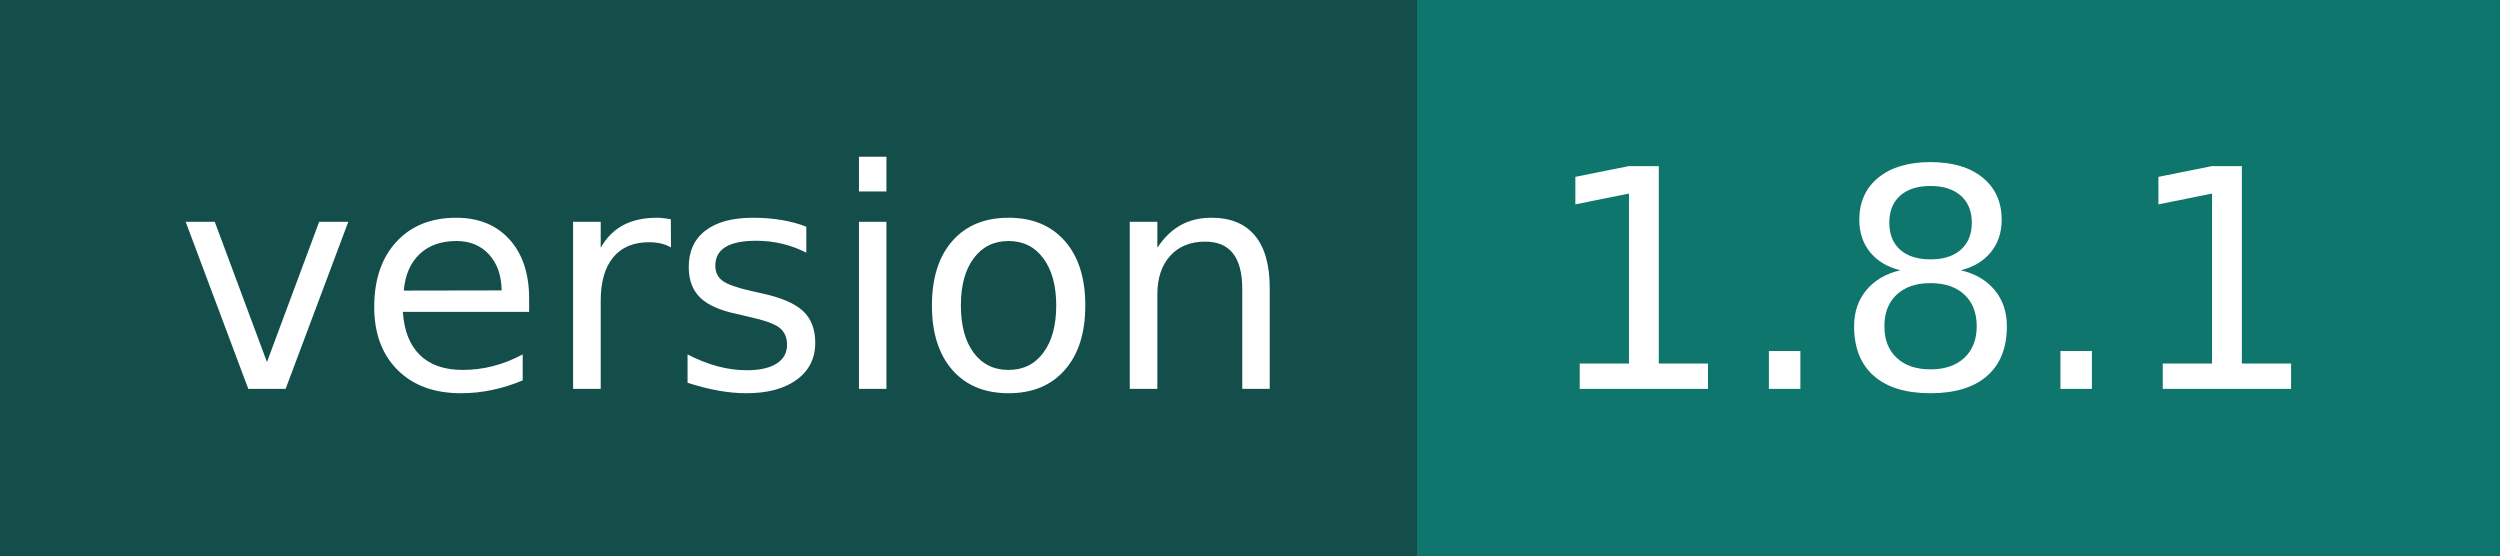
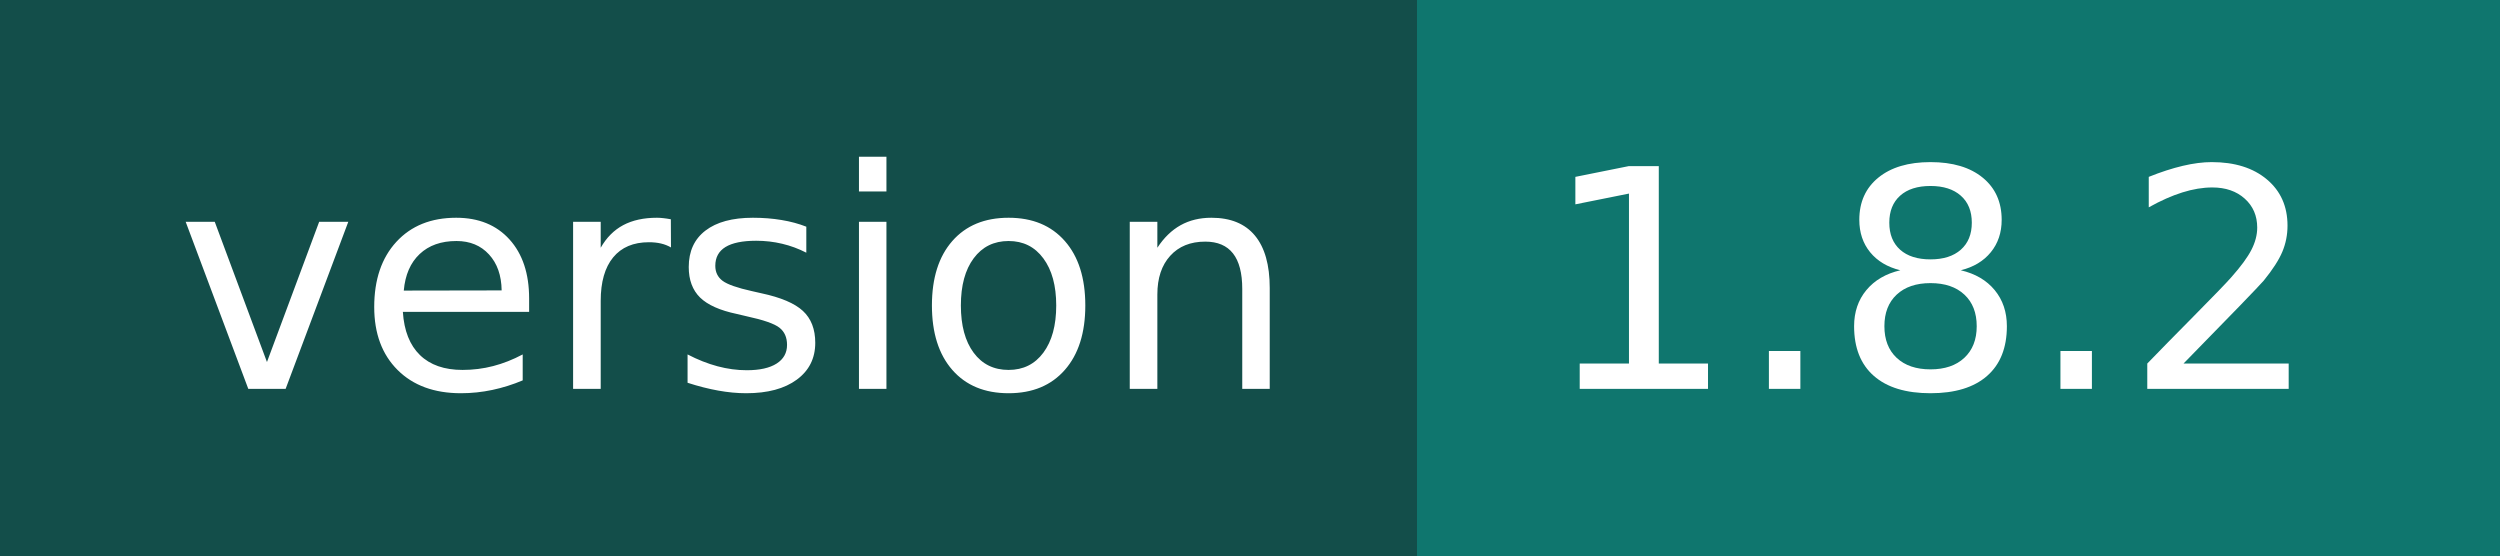
- <svg xmlns="http://www.w3.org/2000/svg" width="90" height="20" role="img" aria-label="version: 1.8.1">
+ <svg xmlns="http://www.w3.org/2000/svg" width="90" height="20" role="img" aria-label="version: 1.8.2">
  <g shape-rendering="crispEdges">
    <rect width="51" height="20" fill="#134e4a" />
    <rect x="51" width="39" height="20" fill="#0f766e" />
  </g>
  <g fill="#fff" text-anchor="middle" font-family="Verdana,Geneva,DejaVu Sans,sans-serif" text-rendering="geometricPrecision" font-size="110">
    <text x="265" y="140" transform="scale(.1)" fill="#fff" textLength="410">version</text>
-     <text x="695" y="140" transform="scale(.1)" fill="#fff" textLength="290">1.8.1</text>
+     <text x="695" y="140" transform="scale(.1)" fill="#fff" textLength="290">1.8.2</text>
  </g>
</svg>
